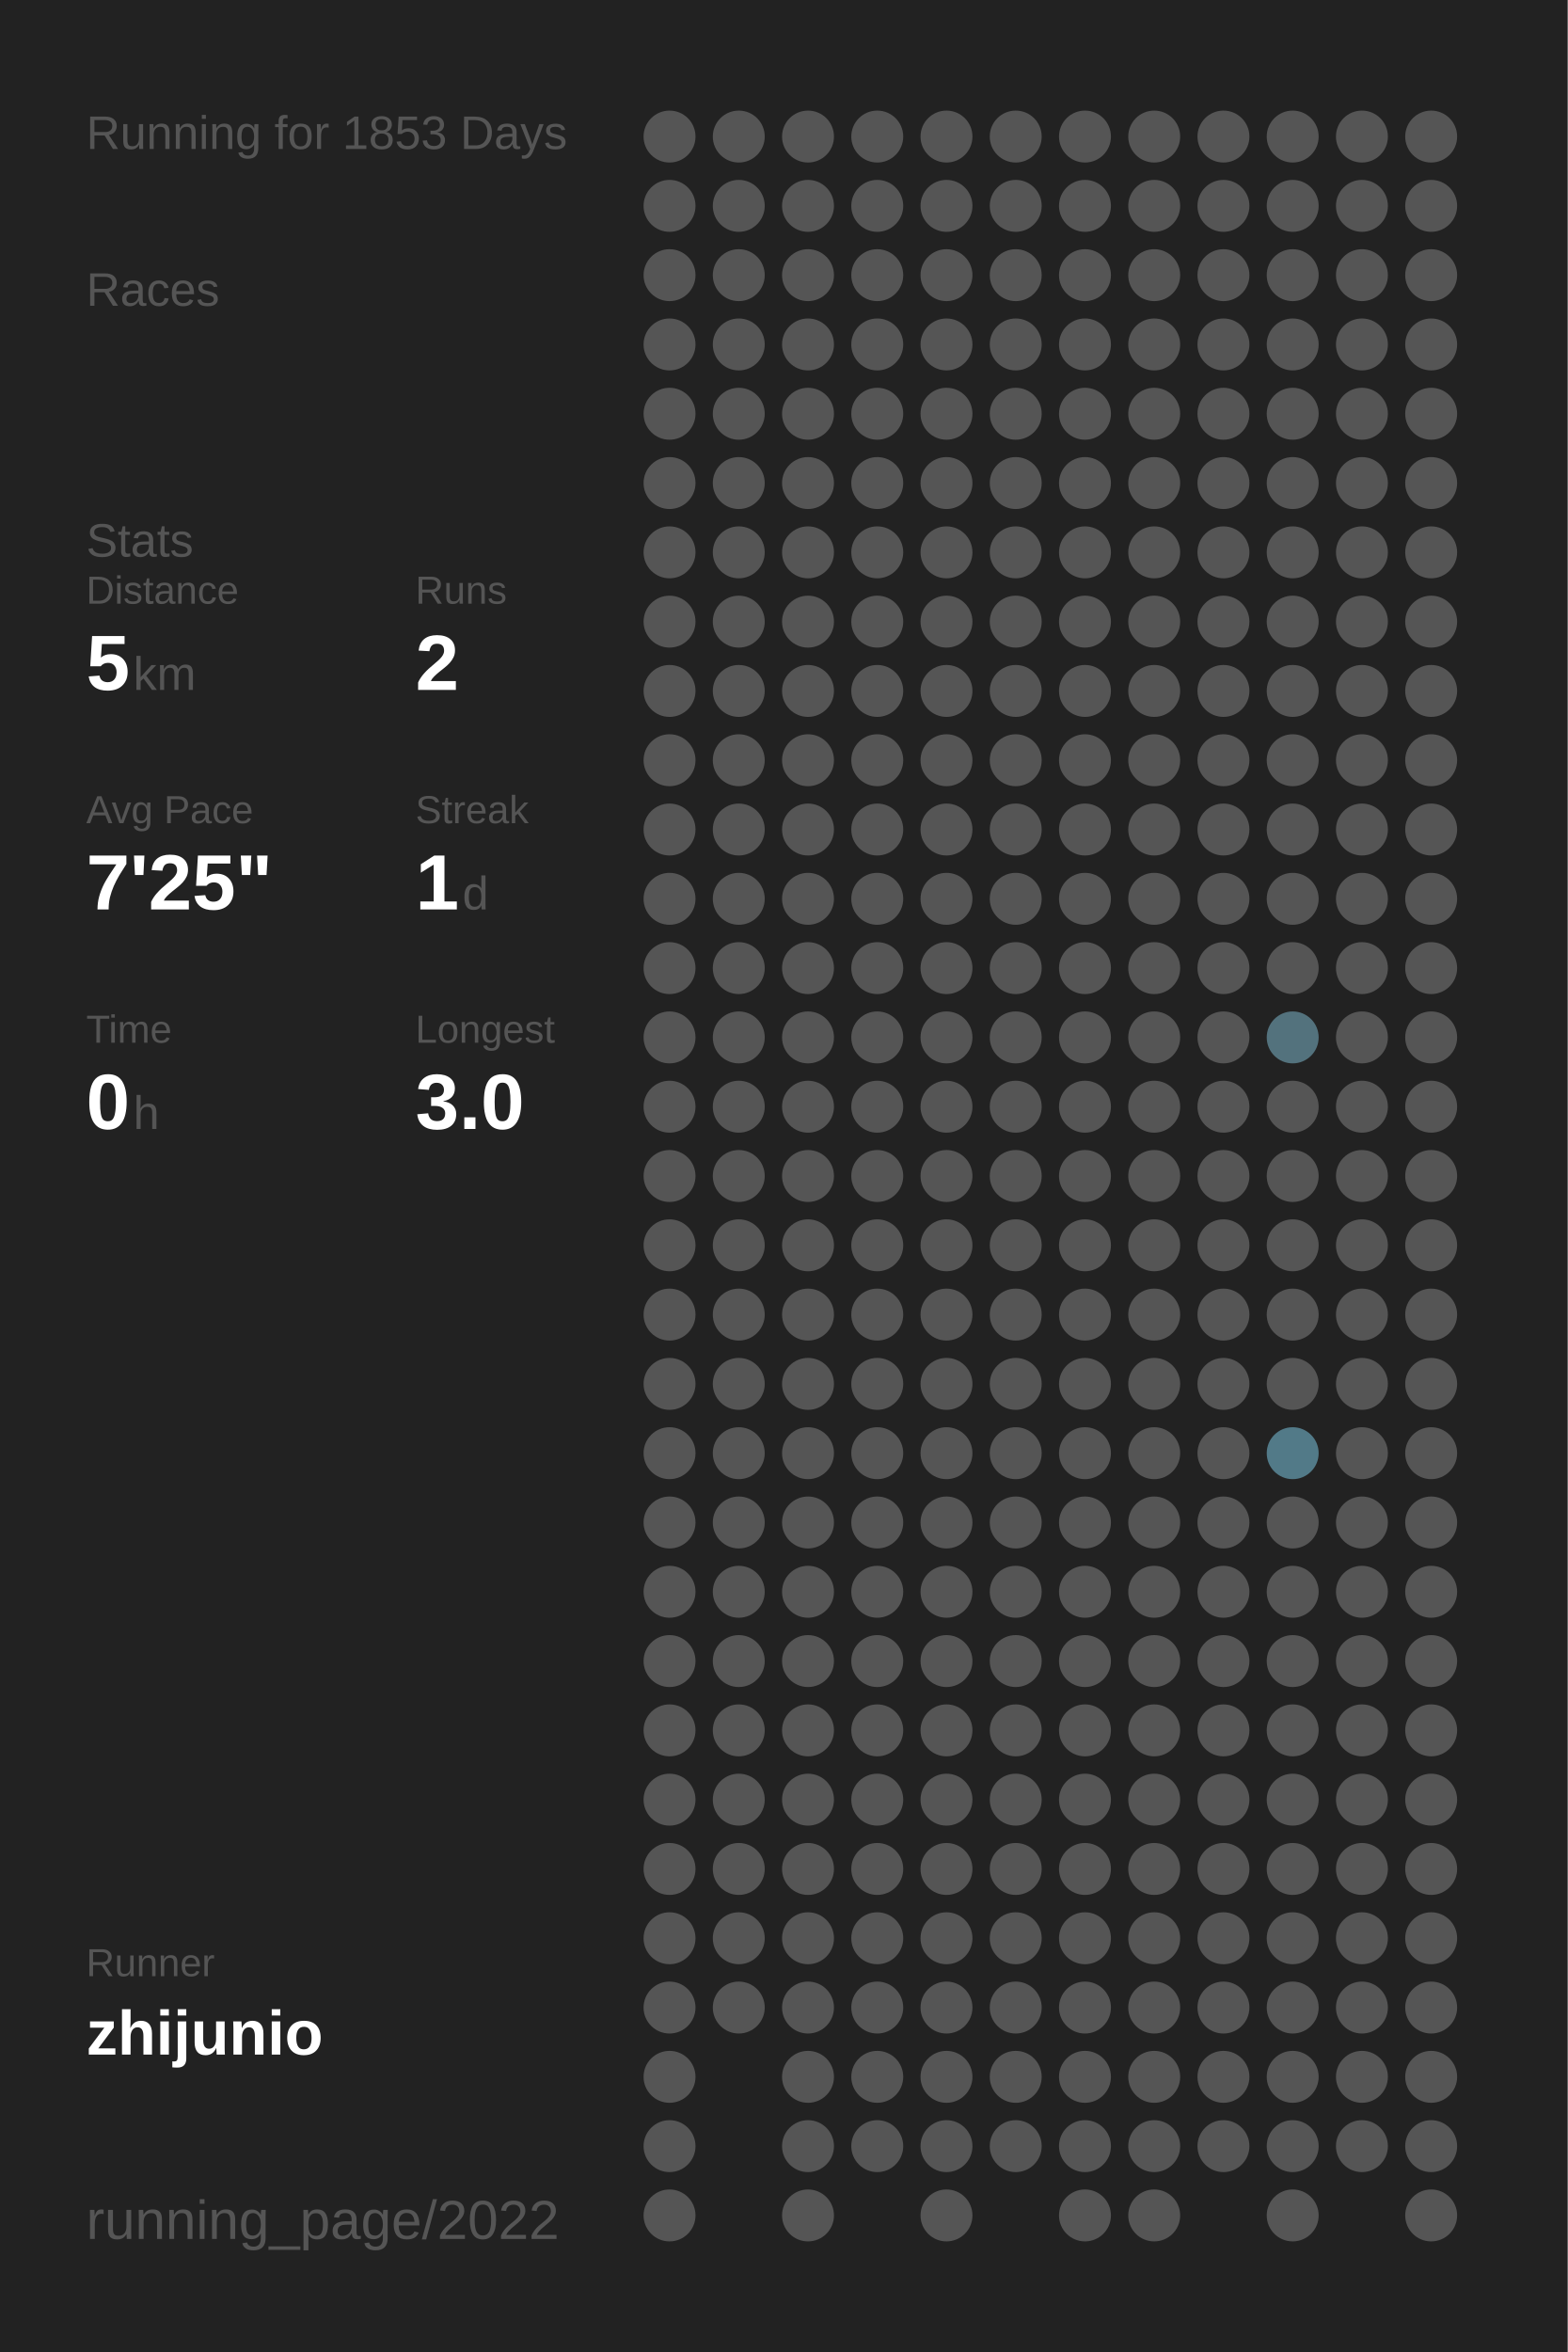
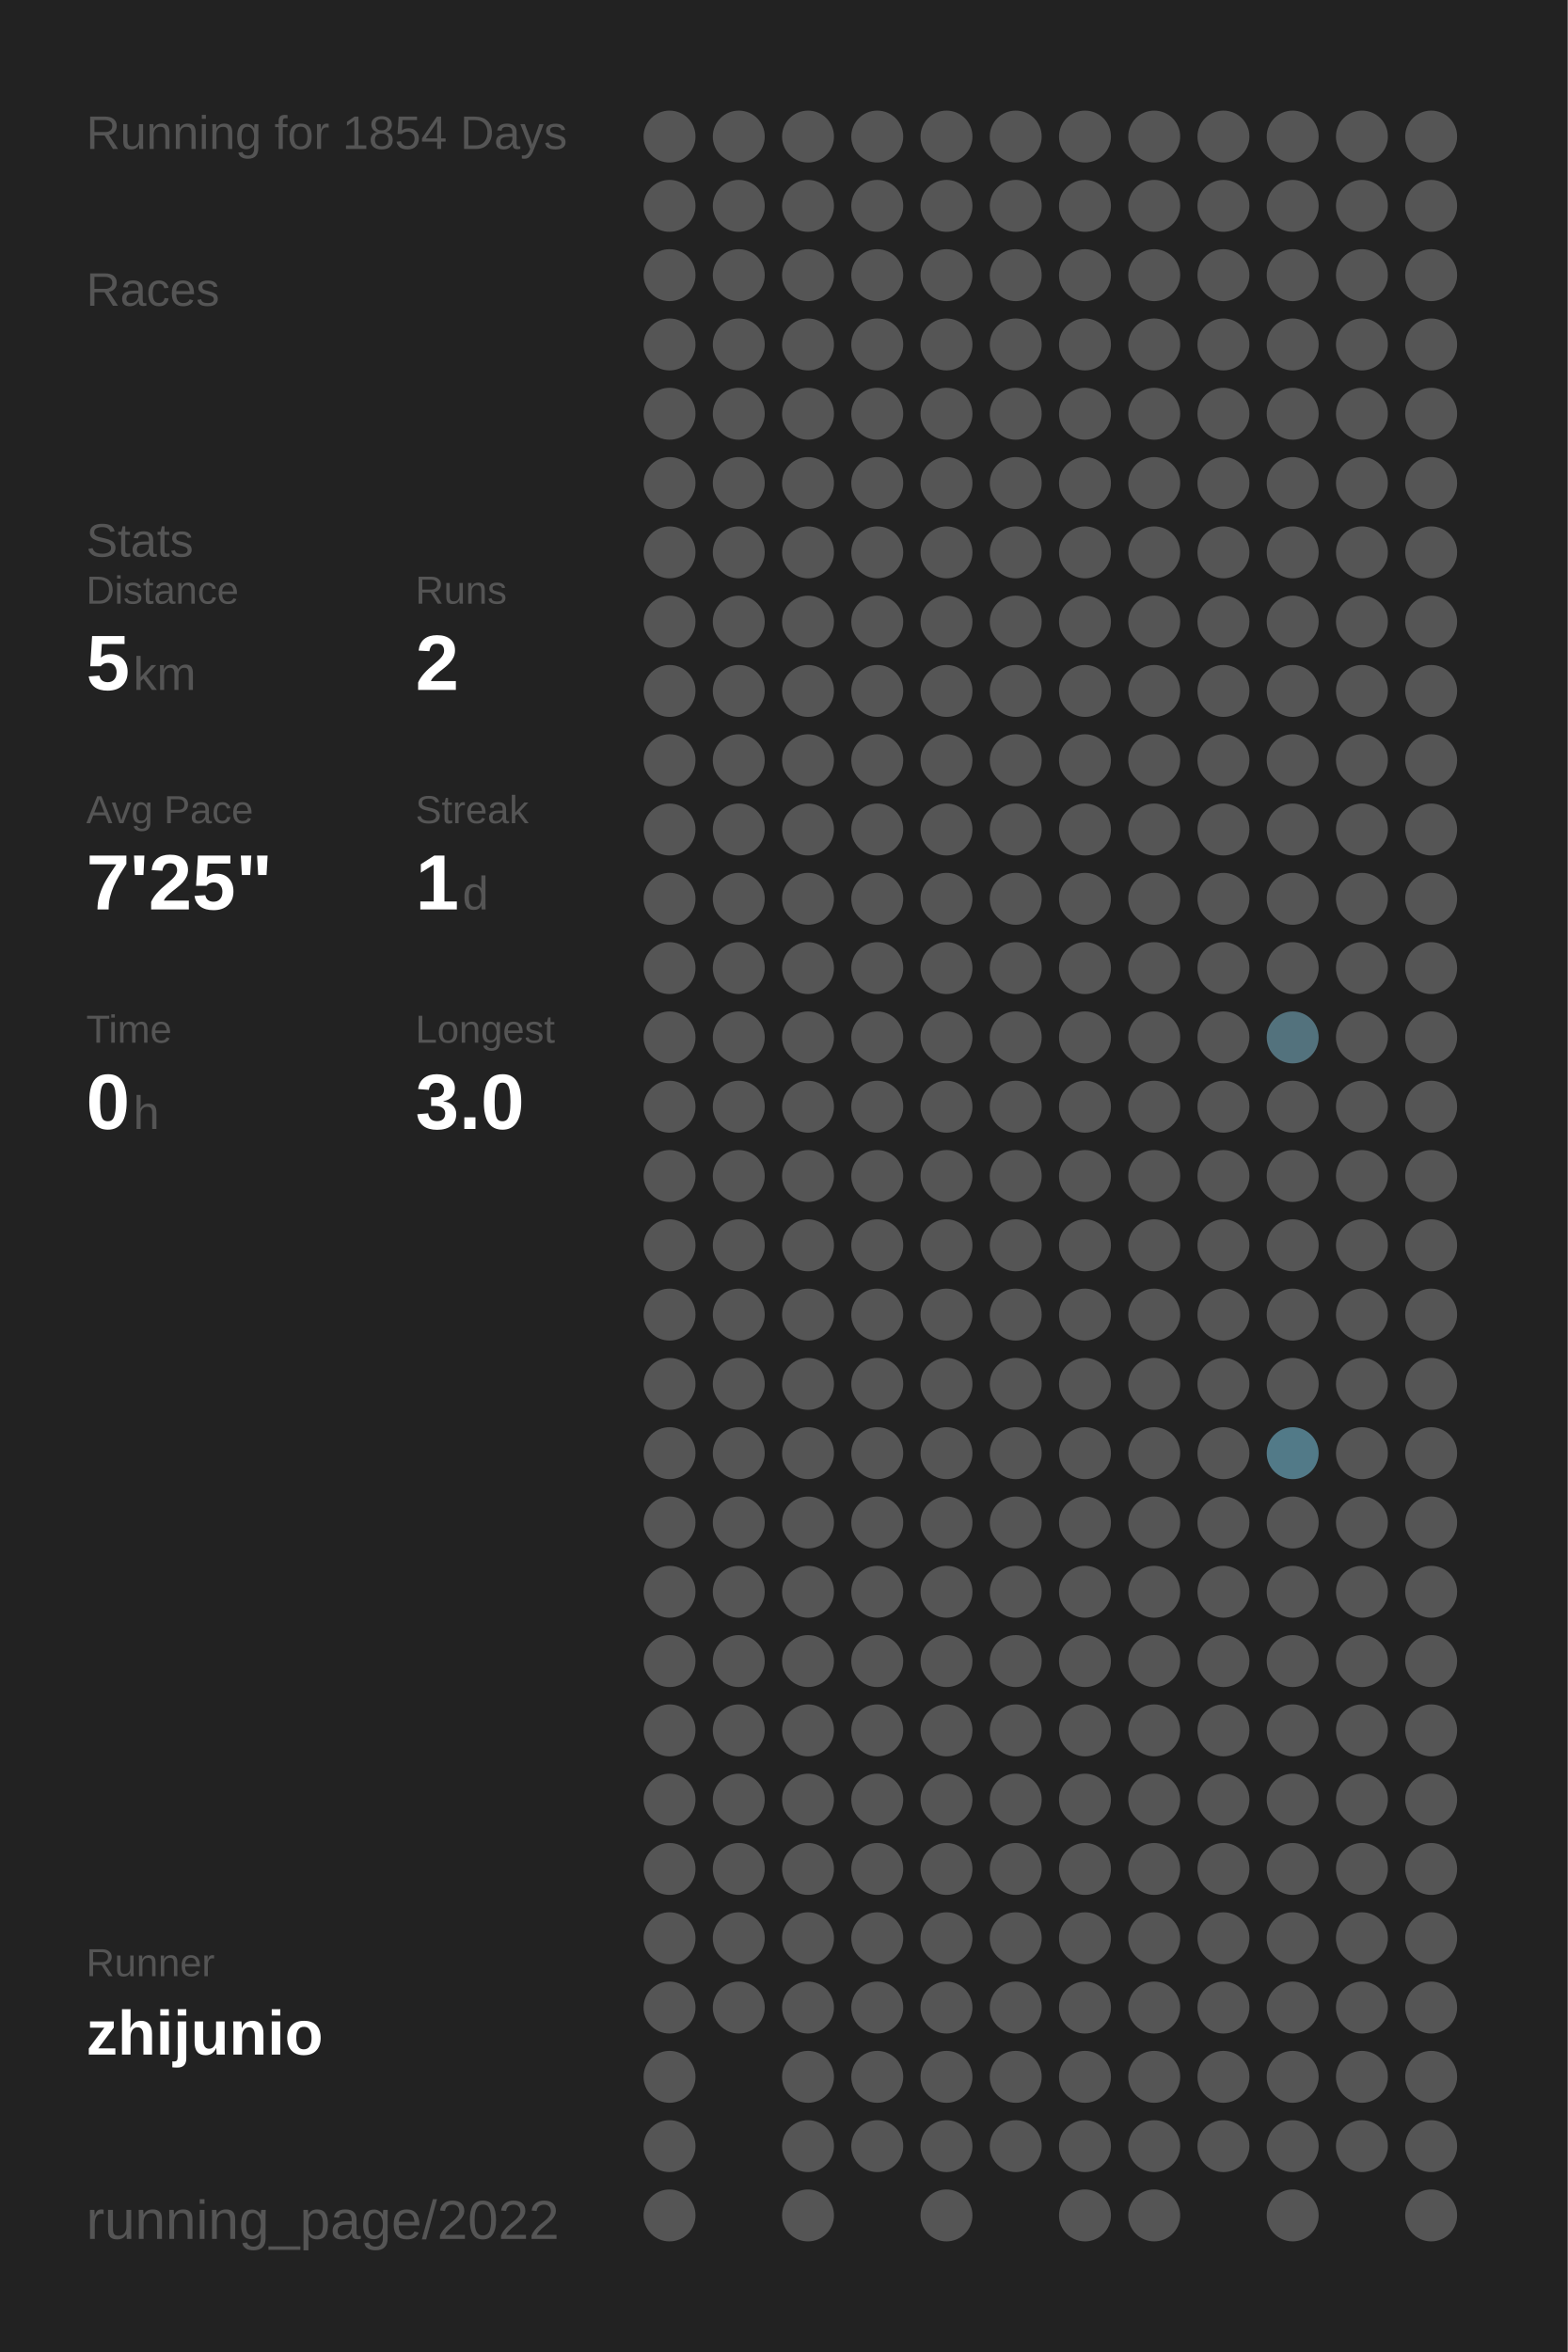
<svg xmlns="http://www.w3.org/2000/svg" baseProfile="full" height="300mm" version="1.1" viewBox="0,0,200,300" width="200mm">
  <defs />
  <rect fill="#222222" height="300" width="200" x="0" y="0" />
-   <text fill="#555555" style="font-size:6px; font-family:Arial;" x="11" y="19">Running for 1853 Days</text>
+   <text fill="#555555" style="font-size:6px; font-family:Arial;" x="11" y="19">Running for 1854 Days</text>
  <text fill="#555555" style="font-size:6px; font-family:Arial;" x="11" y="39">Races</text>
  <text fill="#555555" style="font-size:6px; font-family:Arial;" x="11" y="71">Stats</text>
  <text fill="#555555" style="font-size:5px; font-family:Arial;" x="11" y="77">Distance</text>
  <text fill="#FFFFFF" style="font-size:10px; font-family:Arial; font-weight:bold;" x="11" y="88">5</text>
  <text fill="#555555" style="font-size:6px; font-family:Arial;" x="17" y="88">km</text>
  <text fill="#555555" style="font-size:5px; font-family:Arial;" x="53" y="77">Runs</text>
  <text fill="#FFFFFF" style="font-size:10px; font-family:Arial; font-weight:bold;" x="53" y="88">2</text>
  <text fill="#555555" style="font-size:5px; font-family:Arial;" x="11" y="105">Avg Pace</text>
  <text fill="#FFFFFF" style="font-size:10px; font-family:Arial; font-weight:bold;" x="11" y="116">7'25"</text>
  <text fill="#555555" style="font-size:5px; font-family:Arial;" x="53" y="105">Streak</text>
  <text fill="#FFFFFF" style="font-size:10px; font-family:Arial; font-weight:bold;" x="53" y="116">1</text>
  <text fill="#555555" style="font-size:6px; font-family:Arial;" x="59" y="116">d</text>
  <text fill="#555555" style="font-size:5px; font-family:Arial;" x="11" y="133">Time</text>
  <text fill="#FFFFFF" style="font-size:10px; font-family:Arial; font-weight:bold;" x="11" y="144">0</text>
  <text fill="#555555" style="font-size:6px; font-family:Arial;" x="17" y="144">h</text>
  <text fill="#555555" style="font-size:5px; font-family:Arial;" x="53" y="133">Longest</text>
  <text fill="#FFFFFF" style="font-size:10px; font-family:Arial; font-weight:bold;" x="53" y="144">3.0</text>
  <text fill="#555555" style="font-size:5px; font-family:Arial;" x="11" y="252.065">Runner</text>
  <text fill="#FFFFFF" style="font-size:8px; font-family:Arial; font-weight:bold;" x="11" y="262.065">zhijunio</text>
  <text fill="#555555" style="font-size:7px; font-family:Arial;" x="11" y="285.581">running_page/2022</text>
  <circle cx="85.417" cy="17.419" fill="#555555" r="3.312" />
  <circle cx="85.417" cy="26.258" fill="#555555" r="3.312" />
  <circle cx="85.417" cy="35.097" fill="#555555" r="3.312" />
  <circle cx="85.417" cy="43.935" fill="#555555" r="3.312" />
  <circle cx="85.417" cy="52.774" fill="#555555" r="3.312" />
  <circle cx="85.417" cy="61.613" fill="#555555" r="3.312" />
  <circle cx="85.417" cy="70.452" fill="#555555" r="3.312" />
  <circle cx="85.417" cy="79.29" fill="#555555" r="3.312" />
  <circle cx="85.417" cy="88.129" fill="#555555" r="3.312" />
  <circle cx="85.417" cy="96.968" fill="#555555" r="3.312" />
  <circle cx="85.417" cy="105.806" fill="#555555" r="3.312" />
  <circle cx="85.417" cy="114.645" fill="#555555" r="3.312" />
  <circle cx="85.417" cy="123.484" fill="#555555" r="3.312" />
  <circle cx="85.417" cy="132.323" fill="#555555" r="3.312" />
  <circle cx="85.417" cy="141.161" fill="#555555" r="3.312" />
  <circle cx="85.417" cy="150" fill="#555555" r="3.312" />
  <circle cx="85.417" cy="158.839" fill="#555555" r="3.312" />
  <circle cx="85.417" cy="167.677" fill="#555555" r="3.312" />
  <circle cx="85.417" cy="176.516" fill="#555555" r="3.312" />
  <circle cx="85.417" cy="185.355" fill="#555555" r="3.312" />
  <circle cx="85.417" cy="194.194" fill="#555555" r="3.312" />
  <circle cx="85.417" cy="203.032" fill="#555555" r="3.312" />
  <circle cx="85.417" cy="211.871" fill="#555555" r="3.312" />
  <circle cx="85.417" cy="220.71" fill="#555555" r="3.312" />
  <circle cx="85.417" cy="229.548" fill="#555555" r="3.312" />
  <circle cx="85.417" cy="238.387" fill="#555555" r="3.312" />
  <circle cx="85.417" cy="247.226" fill="#555555" r="3.312" />
  <circle cx="85.417" cy="256.065" fill="#555555" r="3.312" />
  <circle cx="85.417" cy="264.903" fill="#555555" r="3.312" />
  <circle cx="85.417" cy="273.742" fill="#555555" r="3.312" />
  <circle cx="85.417" cy="282.581" fill="#555555" r="3.312" />
  <circle cx="94.25" cy="17.419" fill="#555555" r="3.312" />
  <circle cx="94.25" cy="26.258" fill="#555555" r="3.312" />
  <circle cx="94.25" cy="35.097" fill="#555555" r="3.312" />
  <circle cx="94.25" cy="43.935" fill="#555555" r="3.312" />
  <circle cx="94.25" cy="52.774" fill="#555555" r="3.312" />
  <circle cx="94.25" cy="61.613" fill="#555555" r="3.312" />
  <circle cx="94.25" cy="70.452" fill="#555555" r="3.312" />
  <circle cx="94.25" cy="79.29" fill="#555555" r="3.312" />
  <circle cx="94.25" cy="88.129" fill="#555555" r="3.312" />
  <circle cx="94.25" cy="96.968" fill="#555555" r="3.312" />
  <circle cx="94.25" cy="105.806" fill="#555555" r="3.312" />
  <circle cx="94.25" cy="114.645" fill="#555555" r="3.312" />
  <circle cx="94.25" cy="123.484" fill="#555555" r="3.312" />
  <circle cx="94.25" cy="132.323" fill="#555555" r="3.312" />
  <circle cx="94.25" cy="141.161" fill="#555555" r="3.312" />
  <circle cx="94.25" cy="150" fill="#555555" r="3.312" />
  <circle cx="94.25" cy="158.839" fill="#555555" r="3.312" />
  <circle cx="94.25" cy="167.677" fill="#555555" r="3.312" />
  <circle cx="94.25" cy="176.516" fill="#555555" r="3.312" />
  <circle cx="94.25" cy="185.355" fill="#555555" r="3.312" />
  <circle cx="94.25" cy="194.194" fill="#555555" r="3.312" />
  <circle cx="94.25" cy="203.032" fill="#555555" r="3.312" />
  <circle cx="94.25" cy="211.871" fill="#555555" r="3.312" />
  <circle cx="94.25" cy="220.71" fill="#555555" r="3.312" />
  <circle cx="94.25" cy="229.548" fill="#555555" r="3.312" />
  <circle cx="94.25" cy="238.387" fill="#555555" r="3.312" />
  <circle cx="94.25" cy="247.226" fill="#555555" r="3.312" />
  <circle cx="94.25" cy="256.065" fill="#555555" r="3.312" />
  <circle cx="103.083" cy="17.419" fill="#555555" r="3.312" />
  <circle cx="103.083" cy="26.258" fill="#555555" r="3.312" />
  <circle cx="103.083" cy="35.097" fill="#555555" r="3.312" />
  <circle cx="103.083" cy="43.935" fill="#555555" r="3.312" />
  <circle cx="103.083" cy="52.774" fill="#555555" r="3.312" />
  <circle cx="103.083" cy="61.613" fill="#555555" r="3.312" />
  <circle cx="103.083" cy="70.452" fill="#555555" r="3.312" />
  <circle cx="103.083" cy="79.29" fill="#555555" r="3.312" />
  <circle cx="103.083" cy="88.129" fill="#555555" r="3.312" />
  <circle cx="103.083" cy="96.968" fill="#555555" r="3.312" />
  <circle cx="103.083" cy="105.806" fill="#555555" r="3.312" />
  <circle cx="103.083" cy="114.645" fill="#555555" r="3.312" />
  <circle cx="103.083" cy="123.484" fill="#555555" r="3.312" />
  <circle cx="103.083" cy="132.323" fill="#555555" r="3.312" />
  <circle cx="103.083" cy="141.161" fill="#555555" r="3.312" />
  <circle cx="103.083" cy="150" fill="#555555" r="3.312" />
  <circle cx="103.083" cy="158.839" fill="#555555" r="3.312" />
  <circle cx="103.083" cy="167.677" fill="#555555" r="3.312" />
  <circle cx="103.083" cy="176.516" fill="#555555" r="3.312" />
  <circle cx="103.083" cy="185.355" fill="#555555" r="3.312" />
  <circle cx="103.083" cy="194.194" fill="#555555" r="3.312" />
  <circle cx="103.083" cy="203.032" fill="#555555" r="3.312" />
  <circle cx="103.083" cy="211.871" fill="#555555" r="3.312" />
  <circle cx="103.083" cy="220.71" fill="#555555" r="3.312" />
  <circle cx="103.083" cy="229.548" fill="#555555" r="3.312" />
  <circle cx="103.083" cy="238.387" fill="#555555" r="3.312" />
  <circle cx="103.083" cy="247.226" fill="#555555" r="3.312" />
  <circle cx="103.083" cy="256.065" fill="#555555" r="3.312" />
  <circle cx="103.083" cy="264.903" fill="#555555" r="3.312" />
  <circle cx="103.083" cy="273.742" fill="#555555" r="3.312" />
  <circle cx="103.083" cy="282.581" fill="#555555" r="3.312" />
  <circle cx="111.917" cy="17.419" fill="#555555" r="3.312" />
  <circle cx="111.917" cy="26.258" fill="#555555" r="3.312" />
  <circle cx="111.917" cy="35.097" fill="#555555" r="3.312" />
  <circle cx="111.917" cy="43.935" fill="#555555" r="3.312" />
  <circle cx="111.917" cy="52.774" fill="#555555" r="3.312" />
  <circle cx="111.917" cy="61.613" fill="#555555" r="3.312" />
  <circle cx="111.917" cy="70.452" fill="#555555" r="3.312" />
  <circle cx="111.917" cy="79.29" fill="#555555" r="3.312" />
  <circle cx="111.917" cy="88.129" fill="#555555" r="3.312" />
  <circle cx="111.917" cy="96.968" fill="#555555" r="3.312" />
  <circle cx="111.917" cy="105.806" fill="#555555" r="3.312" />
  <circle cx="111.917" cy="114.645" fill="#555555" r="3.312" />
  <circle cx="111.917" cy="123.484" fill="#555555" r="3.312" />
  <circle cx="111.917" cy="132.323" fill="#555555" r="3.312" />
  <circle cx="111.917" cy="141.161" fill="#555555" r="3.312" />
  <circle cx="111.917" cy="150" fill="#555555" r="3.312" />
  <circle cx="111.917" cy="158.839" fill="#555555" r="3.312" />
  <circle cx="111.917" cy="167.677" fill="#555555" r="3.312" />
  <circle cx="111.917" cy="176.516" fill="#555555" r="3.312" />
  <circle cx="111.917" cy="185.355" fill="#555555" r="3.312" />
  <circle cx="111.917" cy="194.194" fill="#555555" r="3.312" />
  <circle cx="111.917" cy="203.032" fill="#555555" r="3.312" />
  <circle cx="111.917" cy="211.871" fill="#555555" r="3.312" />
  <circle cx="111.917" cy="220.71" fill="#555555" r="3.312" />
  <circle cx="111.917" cy="229.548" fill="#555555" r="3.312" />
  <circle cx="111.917" cy="238.387" fill="#555555" r="3.312" />
  <circle cx="111.917" cy="247.226" fill="#555555" r="3.312" />
  <circle cx="111.917" cy="256.065" fill="#555555" r="3.312" />
  <circle cx="111.917" cy="264.903" fill="#555555" r="3.312" />
  <circle cx="111.917" cy="273.742" fill="#555555" r="3.312" />
  <circle cx="120.75" cy="17.419" fill="#555555" r="3.312" />
  <circle cx="120.75" cy="26.258" fill="#555555" r="3.312" />
  <circle cx="120.75" cy="35.097" fill="#555555" r="3.312" />
  <circle cx="120.75" cy="43.935" fill="#555555" r="3.312" />
  <circle cx="120.75" cy="52.774" fill="#555555" r="3.312" />
  <circle cx="120.75" cy="61.613" fill="#555555" r="3.312" />
  <circle cx="120.75" cy="70.452" fill="#555555" r="3.312" />
  <circle cx="120.75" cy="79.29" fill="#555555" r="3.312" />
  <circle cx="120.75" cy="88.129" fill="#555555" r="3.312" />
  <circle cx="120.75" cy="96.968" fill="#555555" r="3.312" />
  <circle cx="120.75" cy="105.806" fill="#555555" r="3.312" />
  <circle cx="120.75" cy="114.645" fill="#555555" r="3.312" />
  <circle cx="120.75" cy="123.484" fill="#555555" r="3.312" />
  <circle cx="120.75" cy="132.323" fill="#555555" r="3.312" />
  <circle cx="120.75" cy="141.161" fill="#555555" r="3.312" />
  <circle cx="120.75" cy="150" fill="#555555" r="3.312" />
  <circle cx="120.75" cy="158.839" fill="#555555" r="3.312" />
  <circle cx="120.75" cy="167.677" fill="#555555" r="3.312" />
  <circle cx="120.75" cy="176.516" fill="#555555" r="3.312" />
  <circle cx="120.75" cy="185.355" fill="#555555" r="3.312" />
  <circle cx="120.75" cy="194.194" fill="#555555" r="3.312" />
  <circle cx="120.75" cy="203.032" fill="#555555" r="3.312" />
  <circle cx="120.75" cy="211.871" fill="#555555" r="3.312" />
  <circle cx="120.75" cy="220.71" fill="#555555" r="3.312" />
  <circle cx="120.75" cy="229.548" fill="#555555" r="3.312" />
  <circle cx="120.75" cy="238.387" fill="#555555" r="3.312" />
  <circle cx="120.75" cy="247.226" fill="#555555" r="3.312" />
  <circle cx="120.75" cy="256.065" fill="#555555" r="3.312" />
  <circle cx="120.75" cy="264.903" fill="#555555" r="3.312" />
  <circle cx="120.75" cy="273.742" fill="#555555" r="3.312" />
  <circle cx="120.75" cy="282.581" fill="#555555" r="3.312" />
  <circle cx="129.583" cy="17.419" fill="#555555" r="3.312" />
  <circle cx="129.583" cy="26.258" fill="#555555" r="3.312" />
  <circle cx="129.583" cy="35.097" fill="#555555" r="3.312" />
  <circle cx="129.583" cy="43.935" fill="#555555" r="3.312" />
  <circle cx="129.583" cy="52.774" fill="#555555" r="3.312" />
  <circle cx="129.583" cy="61.613" fill="#555555" r="3.312" />
  <circle cx="129.583" cy="70.452" fill="#555555" r="3.312" />
  <circle cx="129.583" cy="79.29" fill="#555555" r="3.312" />
  <circle cx="129.583" cy="88.129" fill="#555555" r="3.312" />
  <circle cx="129.583" cy="96.968" fill="#555555" r="3.312" />
  <circle cx="129.583" cy="105.806" fill="#555555" r="3.312" />
  <circle cx="129.583" cy="114.645" fill="#555555" r="3.312" />
  <circle cx="129.583" cy="123.484" fill="#555555" r="3.312" />
  <circle cx="129.583" cy="132.323" fill="#555555" r="3.312" />
  <circle cx="129.583" cy="141.161" fill="#555555" r="3.312" />
  <circle cx="129.583" cy="150" fill="#555555" r="3.312" />
  <circle cx="129.583" cy="158.839" fill="#555555" r="3.312" />
  <circle cx="129.583" cy="167.677" fill="#555555" r="3.312" />
  <circle cx="129.583" cy="176.516" fill="#555555" r="3.312" />
  <circle cx="129.583" cy="185.355" fill="#555555" r="3.312" />
  <circle cx="129.583" cy="194.194" fill="#555555" r="3.312" />
  <circle cx="129.583" cy="203.032" fill="#555555" r="3.312" />
  <circle cx="129.583" cy="211.871" fill="#555555" r="3.312" />
  <circle cx="129.583" cy="220.71" fill="#555555" r="3.312" />
  <circle cx="129.583" cy="229.548" fill="#555555" r="3.312" />
  <circle cx="129.583" cy="238.387" fill="#555555" r="3.312" />
  <circle cx="129.583" cy="247.226" fill="#555555" r="3.312" />
  <circle cx="129.583" cy="256.065" fill="#555555" r="3.312" />
  <circle cx="129.583" cy="264.903" fill="#555555" r="3.312" />
  <circle cx="129.583" cy="273.742" fill="#555555" r="3.312" />
  <circle cx="138.417" cy="17.419" fill="#555555" r="3.312" />
  <circle cx="138.417" cy="26.258" fill="#555555" r="3.312" />
  <circle cx="138.417" cy="35.097" fill="#555555" r="3.312" />
  <circle cx="138.417" cy="43.935" fill="#555555" r="3.312" />
  <circle cx="138.417" cy="52.774" fill="#555555" r="3.312" />
  <circle cx="138.417" cy="61.613" fill="#555555" r="3.312" />
  <circle cx="138.417" cy="70.452" fill="#555555" r="3.312" />
  <circle cx="138.417" cy="79.29" fill="#555555" r="3.312" />
  <circle cx="138.417" cy="88.129" fill="#555555" r="3.312" />
  <circle cx="138.417" cy="96.968" fill="#555555" r="3.312" />
  <circle cx="138.417" cy="105.806" fill="#555555" r="3.312" />
  <circle cx="138.417" cy="114.645" fill="#555555" r="3.312" />
  <circle cx="138.417" cy="123.484" fill="#555555" r="3.312" />
  <circle cx="138.417" cy="132.323" fill="#555555" r="3.312" />
  <circle cx="138.417" cy="141.161" fill="#555555" r="3.312" />
  <circle cx="138.417" cy="150" fill="#555555" r="3.312" />
  <circle cx="138.417" cy="158.839" fill="#555555" r="3.312" />
  <circle cx="138.417" cy="167.677" fill="#555555" r="3.312" />
  <circle cx="138.417" cy="176.516" fill="#555555" r="3.312" />
  <circle cx="138.417" cy="185.355" fill="#555555" r="3.312" />
  <circle cx="138.417" cy="194.194" fill="#555555" r="3.312" />
  <circle cx="138.417" cy="203.032" fill="#555555" r="3.312" />
  <circle cx="138.417" cy="211.871" fill="#555555" r="3.312" />
  <circle cx="138.417" cy="220.71" fill="#555555" r="3.312" />
  <circle cx="138.417" cy="229.548" fill="#555555" r="3.312" />
  <circle cx="138.417" cy="238.387" fill="#555555" r="3.312" />
  <circle cx="138.417" cy="247.226" fill="#555555" r="3.312" />
  <circle cx="138.417" cy="256.065" fill="#555555" r="3.312" />
  <circle cx="138.417" cy="264.903" fill="#555555" r="3.312" />
  <circle cx="138.417" cy="273.742" fill="#555555" r="3.312" />
  <circle cx="138.417" cy="282.581" fill="#555555" r="3.312" />
  <circle cx="147.25" cy="17.419" fill="#555555" r="3.312" />
  <circle cx="147.25" cy="26.258" fill="#555555" r="3.312" />
  <circle cx="147.25" cy="35.097" fill="#555555" r="3.312" />
  <circle cx="147.25" cy="43.935" fill="#555555" r="3.312" />
  <circle cx="147.25" cy="52.774" fill="#555555" r="3.312" />
  <circle cx="147.25" cy="61.613" fill="#555555" r="3.312" />
  <circle cx="147.25" cy="70.452" fill="#555555" r="3.312" />
  <circle cx="147.25" cy="79.29" fill="#555555" r="3.312" />
  <circle cx="147.25" cy="88.129" fill="#555555" r="3.312" />
  <circle cx="147.25" cy="96.968" fill="#555555" r="3.312" />
  <circle cx="147.25" cy="105.806" fill="#555555" r="3.312" />
  <circle cx="147.25" cy="114.645" fill="#555555" r="3.312" />
  <circle cx="147.25" cy="123.484" fill="#555555" r="3.312" />
  <circle cx="147.25" cy="132.323" fill="#555555" r="3.312" />
  <circle cx="147.25" cy="141.161" fill="#555555" r="3.312" />
  <circle cx="147.25" cy="150" fill="#555555" r="3.312" />
  <circle cx="147.25" cy="158.839" fill="#555555" r="3.312" />
  <circle cx="147.25" cy="167.677" fill="#555555" r="3.312" />
  <circle cx="147.25" cy="176.516" fill="#555555" r="3.312" />
  <circle cx="147.25" cy="185.355" fill="#555555" r="3.312" />
  <circle cx="147.25" cy="194.194" fill="#555555" r="3.312" />
  <circle cx="147.25" cy="203.032" fill="#555555" r="3.312" />
  <circle cx="147.25" cy="211.871" fill="#555555" r="3.312" />
  <circle cx="147.25" cy="220.71" fill="#555555" r="3.312" />
  <circle cx="147.25" cy="229.548" fill="#555555" r="3.312" />
  <circle cx="147.25" cy="238.387" fill="#555555" r="3.312" />
  <circle cx="147.25" cy="247.226" fill="#555555" r="3.312" />
  <circle cx="147.25" cy="256.065" fill="#555555" r="3.312" />
  <circle cx="147.25" cy="264.903" fill="#555555" r="3.312" />
  <circle cx="147.25" cy="273.742" fill="#555555" r="3.312" />
  <circle cx="147.25" cy="282.581" fill="#555555" r="3.312" />
  <circle cx="156.083" cy="17.419" fill="#555555" r="3.312" />
  <circle cx="156.083" cy="26.258" fill="#555555" r="3.312" />
  <circle cx="156.083" cy="35.097" fill="#555555" r="3.312" />
  <circle cx="156.083" cy="43.935" fill="#555555" r="3.312" />
  <circle cx="156.083" cy="52.774" fill="#555555" r="3.312" />
  <circle cx="156.083" cy="61.613" fill="#555555" r="3.312" />
  <circle cx="156.083" cy="70.452" fill="#555555" r="3.312" />
  <circle cx="156.083" cy="79.29" fill="#555555" r="3.312" />
  <circle cx="156.083" cy="88.129" fill="#555555" r="3.312" />
  <circle cx="156.083" cy="96.968" fill="#555555" r="3.312" />
  <circle cx="156.083" cy="105.806" fill="#555555" r="3.312" />
  <circle cx="156.083" cy="114.645" fill="#555555" r="3.312" />
  <circle cx="156.083" cy="123.484" fill="#555555" r="3.312" />
  <circle cx="156.083" cy="132.323" fill="#555555" r="3.312" />
  <circle cx="156.083" cy="141.161" fill="#555555" r="3.312" />
  <circle cx="156.083" cy="150" fill="#555555" r="3.312" />
  <circle cx="156.083" cy="158.839" fill="#555555" r="3.312" />
  <circle cx="156.083" cy="167.677" fill="#555555" r="3.312" />
  <circle cx="156.083" cy="176.516" fill="#555555" r="3.312" />
  <circle cx="156.083" cy="185.355" fill="#555555" r="3.312" />
  <circle cx="156.083" cy="194.194" fill="#555555" r="3.312" />
  <circle cx="156.083" cy="203.032" fill="#555555" r="3.312" />
  <circle cx="156.083" cy="211.871" fill="#555555" r="3.312" />
  <circle cx="156.083" cy="220.71" fill="#555555" r="3.312" />
  <circle cx="156.083" cy="229.548" fill="#555555" r="3.312" />
  <circle cx="156.083" cy="238.387" fill="#555555" r="3.312" />
  <circle cx="156.083" cy="247.226" fill="#555555" r="3.312" />
  <circle cx="156.083" cy="256.065" fill="#555555" r="3.312" />
  <circle cx="156.083" cy="264.903" fill="#555555" r="3.312" />
  <circle cx="156.083" cy="273.742" fill="#555555" r="3.312" />
  <circle cx="164.917" cy="17.419" fill="#555555" r="3.312" />
  <circle cx="164.917" cy="26.258" fill="#555555" r="3.312" />
  <circle cx="164.917" cy="35.097" fill="#555555" r="3.312" />
  <circle cx="164.917" cy="43.935" fill="#555555" r="3.312" />
  <circle cx="164.917" cy="52.774" fill="#555555" r="3.312" />
  <circle cx="164.917" cy="61.613" fill="#555555" r="3.312" />
  <circle cx="164.917" cy="70.452" fill="#555555" r="3.312" />
  <circle cx="164.917" cy="79.29" fill="#555555" r="3.312" />
  <circle cx="164.917" cy="88.129" fill="#555555" r="3.312" />
  <circle cx="164.917" cy="96.968" fill="#555555" r="3.312" />
  <circle cx="164.917" cy="105.806" fill="#555555" r="3.312" />
  <circle cx="164.917" cy="114.645" fill="#555555" r="3.312" />
  <circle cx="164.917" cy="123.484" fill="#555555" r="3.312" />
  <circle cx="164.917" cy="132.323" fill="#53727d" r="3.312" />
  <circle cx="164.917" cy="141.161" fill="#555555" r="3.312" />
  <circle cx="164.917" cy="150" fill="#555555" r="3.312" />
  <circle cx="164.917" cy="158.839" fill="#555555" r="3.312" />
  <circle cx="164.917" cy="167.677" fill="#555555" r="3.312" />
  <circle cx="164.917" cy="176.516" fill="#555555" r="3.312" />
  <circle cx="164.917" cy="185.355" fill="#527a88" r="3.312" />
  <circle cx="164.917" cy="194.194" fill="#555555" r="3.312" />
  <circle cx="164.917" cy="203.032" fill="#555555" r="3.312" />
  <circle cx="164.917" cy="211.871" fill="#555555" r="3.312" />
  <circle cx="164.917" cy="220.71" fill="#555555" r="3.312" />
  <circle cx="164.917" cy="229.548" fill="#555555" r="3.312" />
  <circle cx="164.917" cy="238.387" fill="#555555" r="3.312" />
  <circle cx="164.917" cy="247.226" fill="#555555" r="3.312" />
  <circle cx="164.917" cy="256.065" fill="#555555" r="3.312" />
  <circle cx="164.917" cy="264.903" fill="#555555" r="3.312" />
  <circle cx="164.917" cy="273.742" fill="#555555" r="3.312" />
  <circle cx="164.917" cy="282.581" fill="#555555" r="3.312" />
  <circle cx="173.75" cy="17.419" fill="#555555" r="3.312" />
  <circle cx="173.75" cy="26.258" fill="#555555" r="3.312" />
  <circle cx="173.75" cy="35.097" fill="#555555" r="3.312" />
  <circle cx="173.75" cy="43.935" fill="#555555" r="3.312" />
  <circle cx="173.75" cy="52.774" fill="#555555" r="3.312" />
  <circle cx="173.75" cy="61.613" fill="#555555" r="3.312" />
  <circle cx="173.75" cy="70.452" fill="#555555" r="3.312" />
  <circle cx="173.75" cy="79.29" fill="#555555" r="3.312" />
  <circle cx="173.75" cy="88.129" fill="#555555" r="3.312" />
  <circle cx="173.75" cy="96.968" fill="#555555" r="3.312" />
  <circle cx="173.75" cy="105.806" fill="#555555" r="3.312" />
  <circle cx="173.75" cy="114.645" fill="#555555" r="3.312" />
  <circle cx="173.75" cy="123.484" fill="#555555" r="3.312" />
  <circle cx="173.75" cy="132.323" fill="#555555" r="3.312" />
  <circle cx="173.75" cy="141.161" fill="#555555" r="3.312" />
  <circle cx="173.75" cy="150" fill="#555555" r="3.312" />
  <circle cx="173.75" cy="158.839" fill="#555555" r="3.312" />
  <circle cx="173.75" cy="167.677" fill="#555555" r="3.312" />
  <circle cx="173.75" cy="176.516" fill="#555555" r="3.312" />
  <circle cx="173.75" cy="185.355" fill="#555555" r="3.312" />
  <circle cx="173.75" cy="194.194" fill="#555555" r="3.312" />
  <circle cx="173.75" cy="203.032" fill="#555555" r="3.312" />
  <circle cx="173.75" cy="211.871" fill="#555555" r="3.312" />
  <circle cx="173.75" cy="220.71" fill="#555555" r="3.312" />
  <circle cx="173.75" cy="229.548" fill="#555555" r="3.312" />
  <circle cx="173.75" cy="238.387" fill="#555555" r="3.312" />
  <circle cx="173.75" cy="247.226" fill="#555555" r="3.312" />
  <circle cx="173.75" cy="256.065" fill="#555555" r="3.312" />
  <circle cx="173.75" cy="264.903" fill="#555555" r="3.312" />
  <circle cx="173.75" cy="273.742" fill="#555555" r="3.312" />
  <circle cx="182.583" cy="17.419" fill="#555555" r="3.312" />
  <circle cx="182.583" cy="26.258" fill="#555555" r="3.312" />
  <circle cx="182.583" cy="35.097" fill="#555555" r="3.312" />
  <circle cx="182.583" cy="43.935" fill="#555555" r="3.312" />
  <circle cx="182.583" cy="52.774" fill="#555555" r="3.312" />
  <circle cx="182.583" cy="61.613" fill="#555555" r="3.312" />
  <circle cx="182.583" cy="70.452" fill="#555555" r="3.312" />
  <circle cx="182.583" cy="79.29" fill="#555555" r="3.312" />
  <circle cx="182.583" cy="88.129" fill="#555555" r="3.312" />
  <circle cx="182.583" cy="96.968" fill="#555555" r="3.312" />
  <circle cx="182.583" cy="105.806" fill="#555555" r="3.312" />
  <circle cx="182.583" cy="114.645" fill="#555555" r="3.312" />
  <circle cx="182.583" cy="123.484" fill="#555555" r="3.312" />
  <circle cx="182.583" cy="132.323" fill="#555555" r="3.312" />
  <circle cx="182.583" cy="141.161" fill="#555555" r="3.312" />
  <circle cx="182.583" cy="150" fill="#555555" r="3.312" />
  <circle cx="182.583" cy="158.839" fill="#555555" r="3.312" />
  <circle cx="182.583" cy="167.677" fill="#555555" r="3.312" />
  <circle cx="182.583" cy="176.516" fill="#555555" r="3.312" />
  <circle cx="182.583" cy="185.355" fill="#555555" r="3.312" />
  <circle cx="182.583" cy="194.194" fill="#555555" r="3.312" />
  <circle cx="182.583" cy="203.032" fill="#555555" r="3.312" />
  <circle cx="182.583" cy="211.871" fill="#555555" r="3.312" />
  <circle cx="182.583" cy="220.71" fill="#555555" r="3.312" />
  <circle cx="182.583" cy="229.548" fill="#555555" r="3.312" />
  <circle cx="182.583" cy="238.387" fill="#555555" r="3.312" />
  <circle cx="182.583" cy="247.226" fill="#555555" r="3.312" />
  <circle cx="182.583" cy="256.065" fill="#555555" r="3.312" />
  <circle cx="182.583" cy="264.903" fill="#555555" r="3.312" />
  <circle cx="182.583" cy="273.742" fill="#555555" r="3.312" />
  <circle cx="182.583" cy="282.581" fill="#555555" r="3.312" />
</svg>
